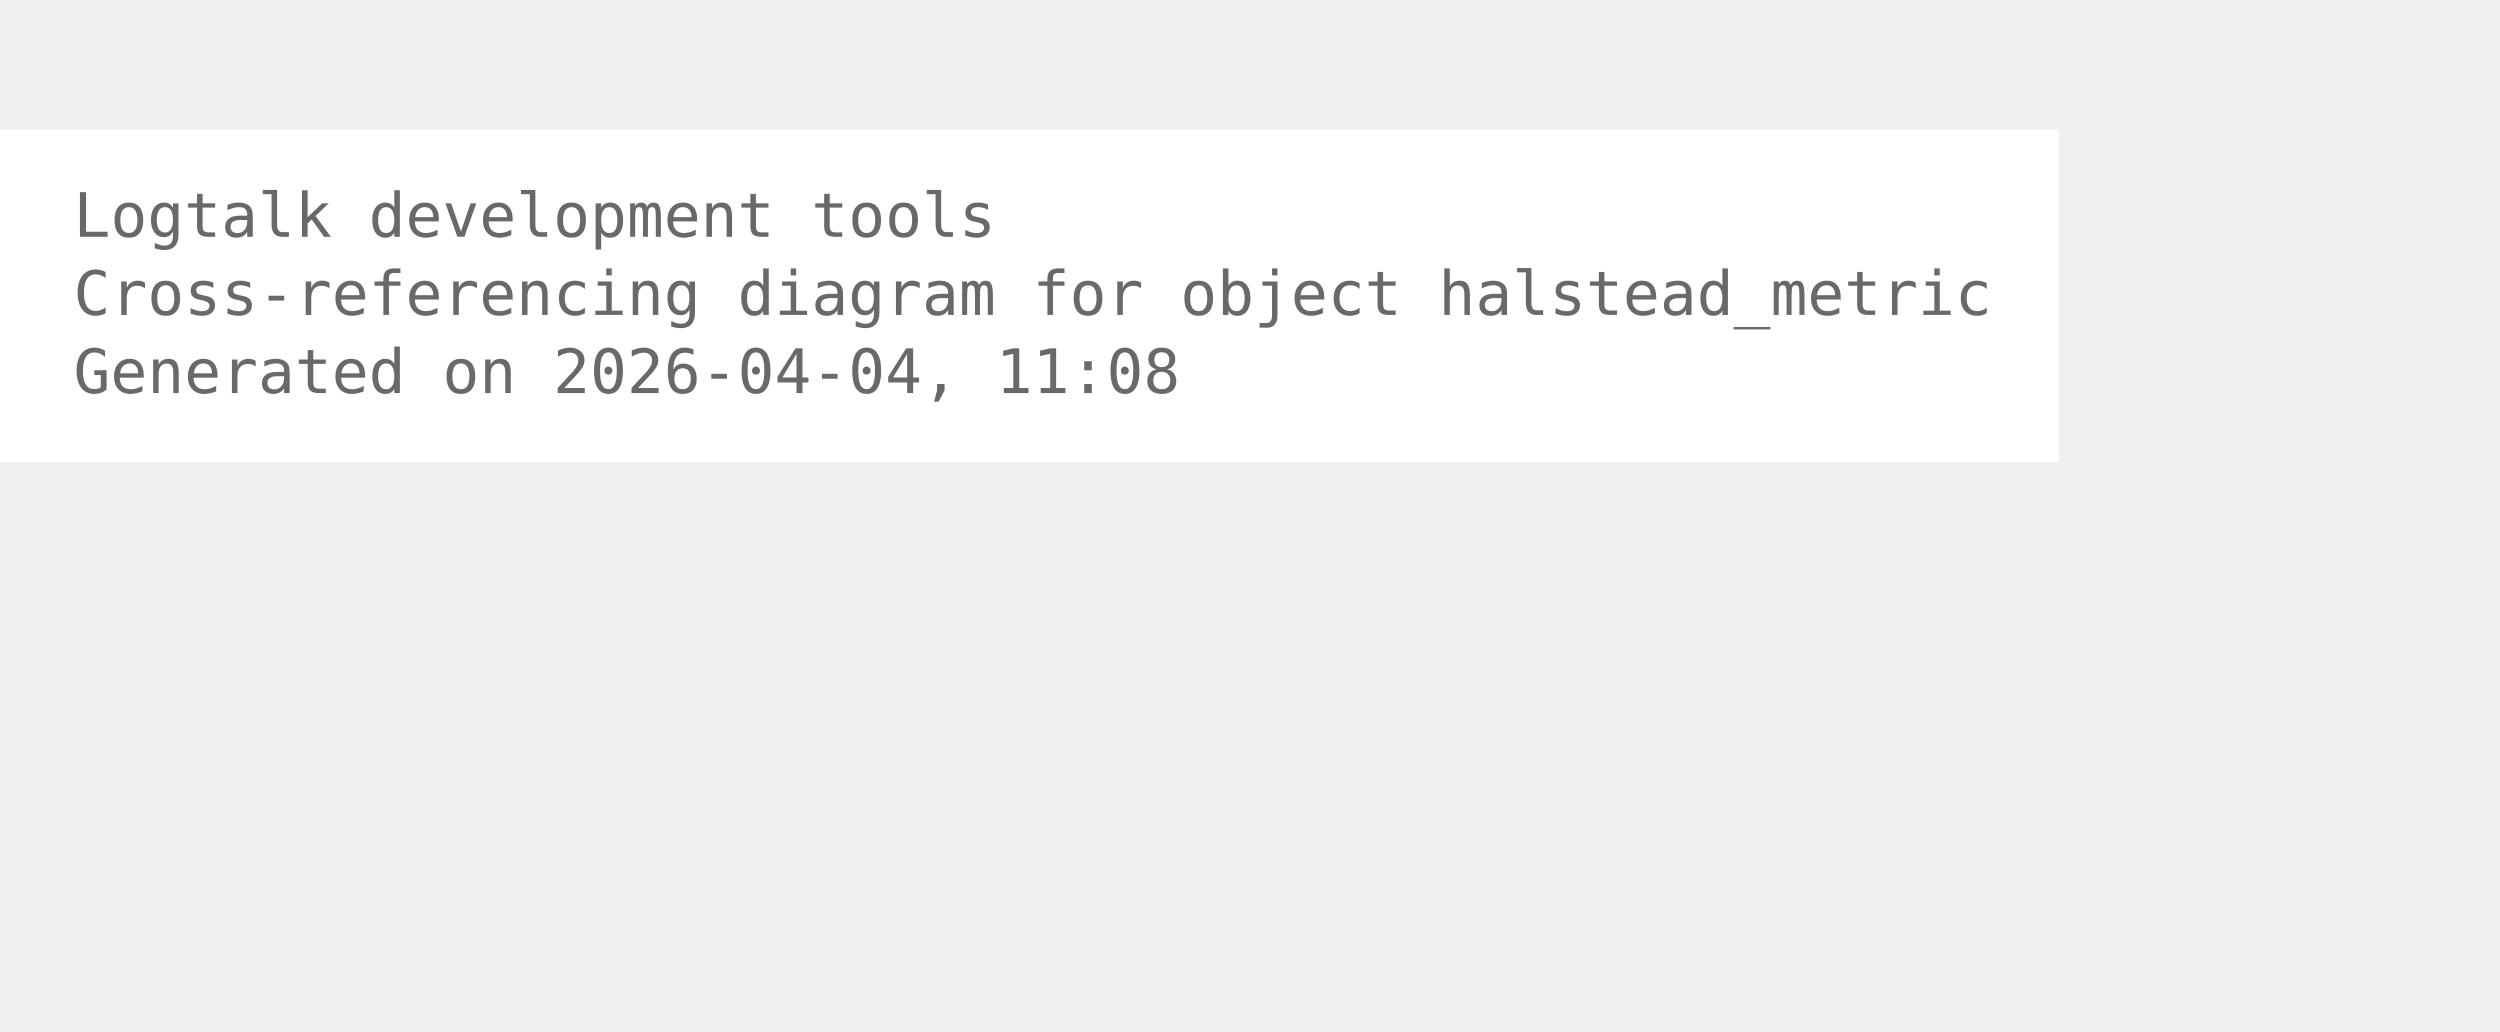
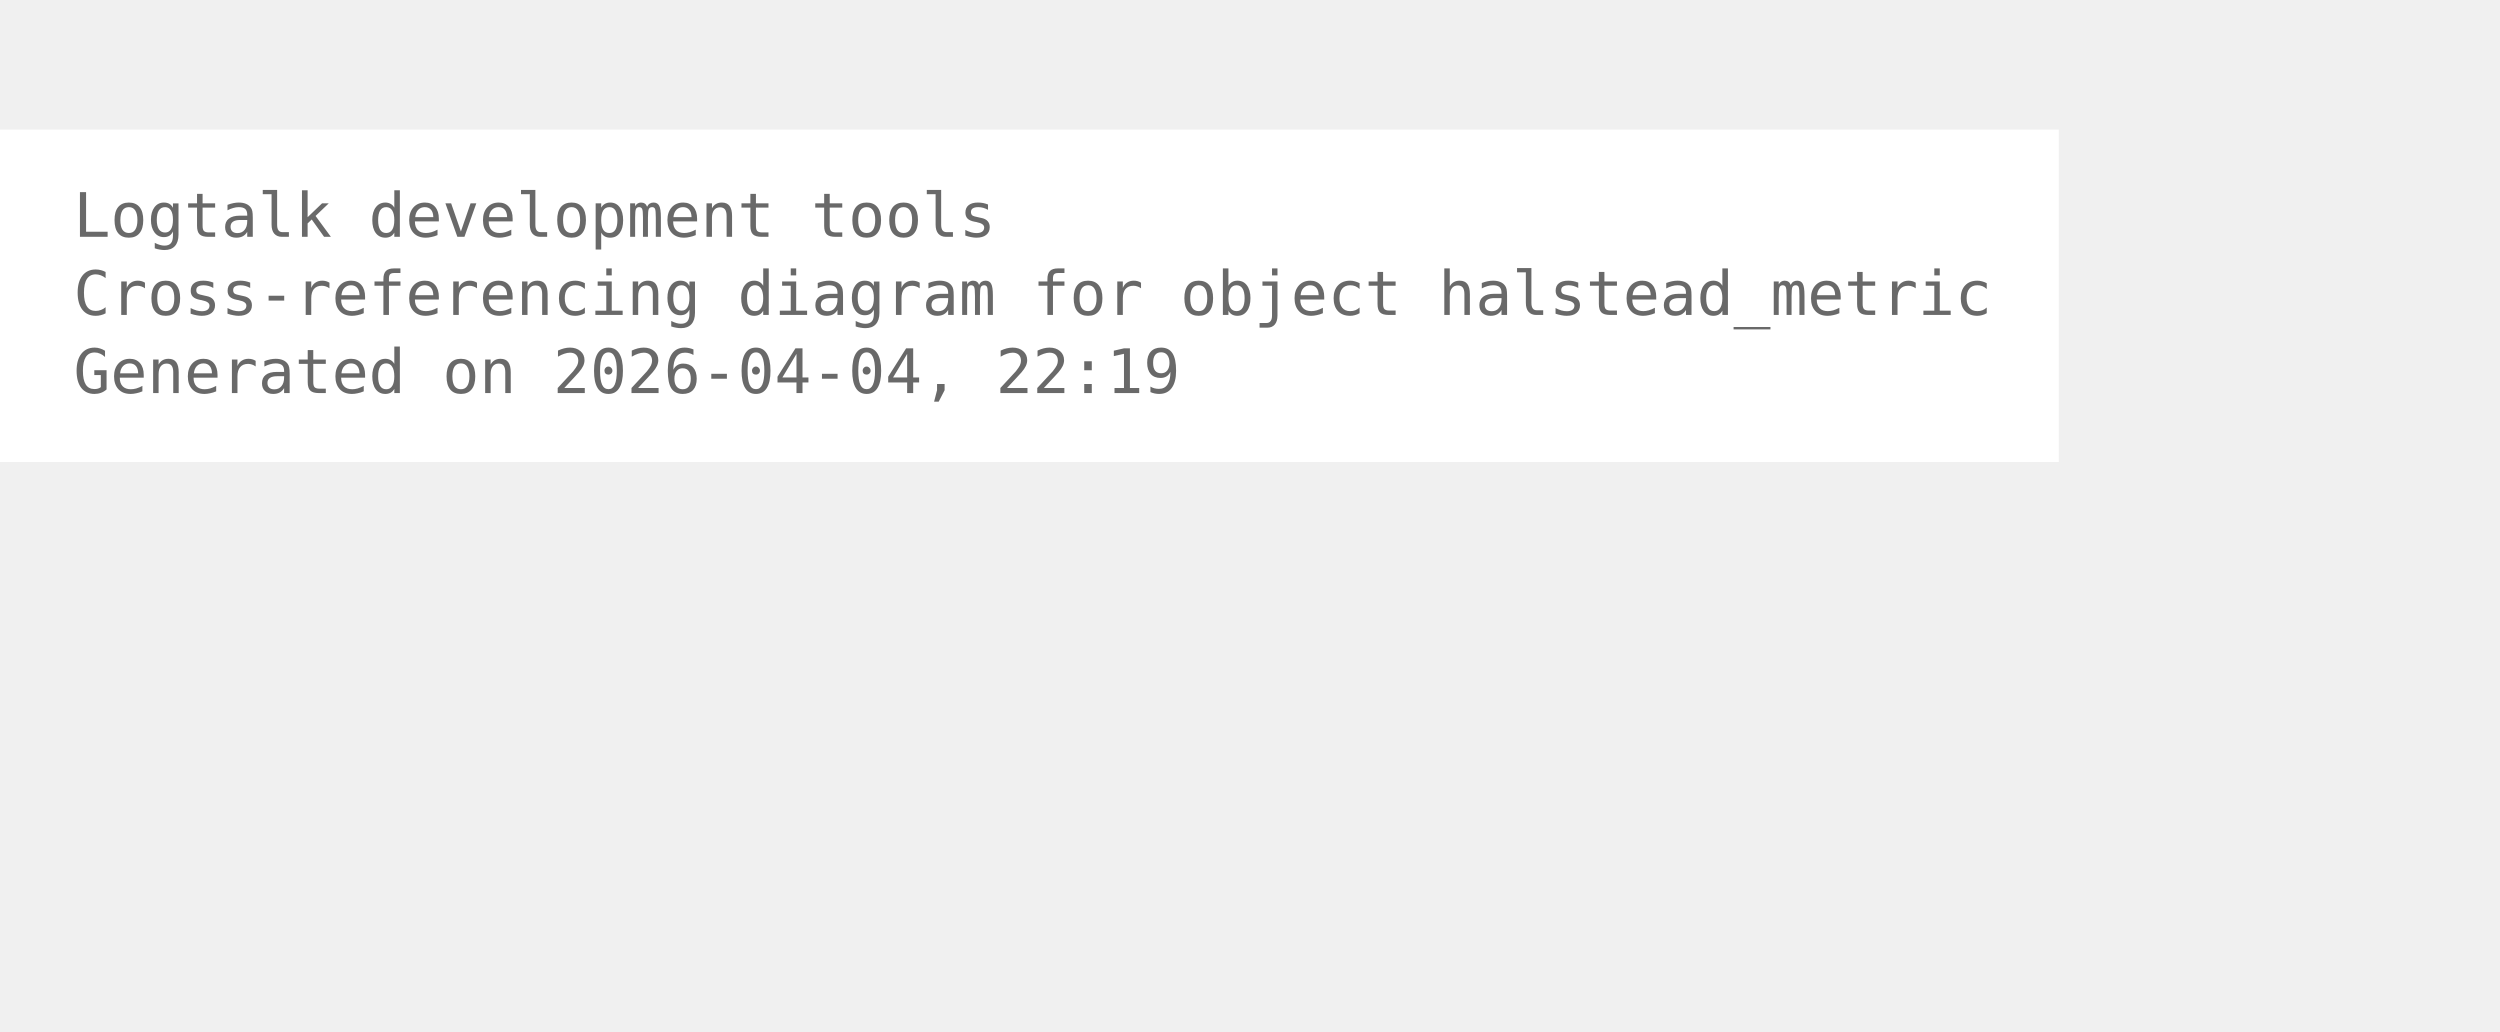
<svg xmlns="http://www.w3.org/2000/svg" width="480pt" height="198pt" viewBox="72.00 72.00 408.00 126.00">
  <g id="graph0" class="graph" transform="scale(1 1) rotate(0) translate(76 122.25)">
    <polygon fill="white" stroke="none" points="-4,4 -4,-50.25 332,-50.25 332,4 -4,4" />
    <text xml:space="preserve" text-anchor="start" x="8" y="-32.75" font-family="Monospace" font-size="10.00" fill="dimgray">Logtalk development tools</text>
    <text xml:space="preserve" text-anchor="start" x="8" y="-20" font-family="Monospace" font-size="10.00" fill="dimgray">Cross-referencing diagram for object halstead_metric</text>
-     <text xml:space="preserve" text-anchor="start" x="8" y="-7.25" font-family="Monospace" font-size="10.00" fill="dimgray">Generated on 2026-04-04, 11:08</text>
+     <text xml:space="preserve" text-anchor="start" x="8" y="-7.25" font-family="Monospace" font-size="10.00" fill="dimgray">Generated on 2026-04-04, 22:19</text>
  </g>
</svg>
